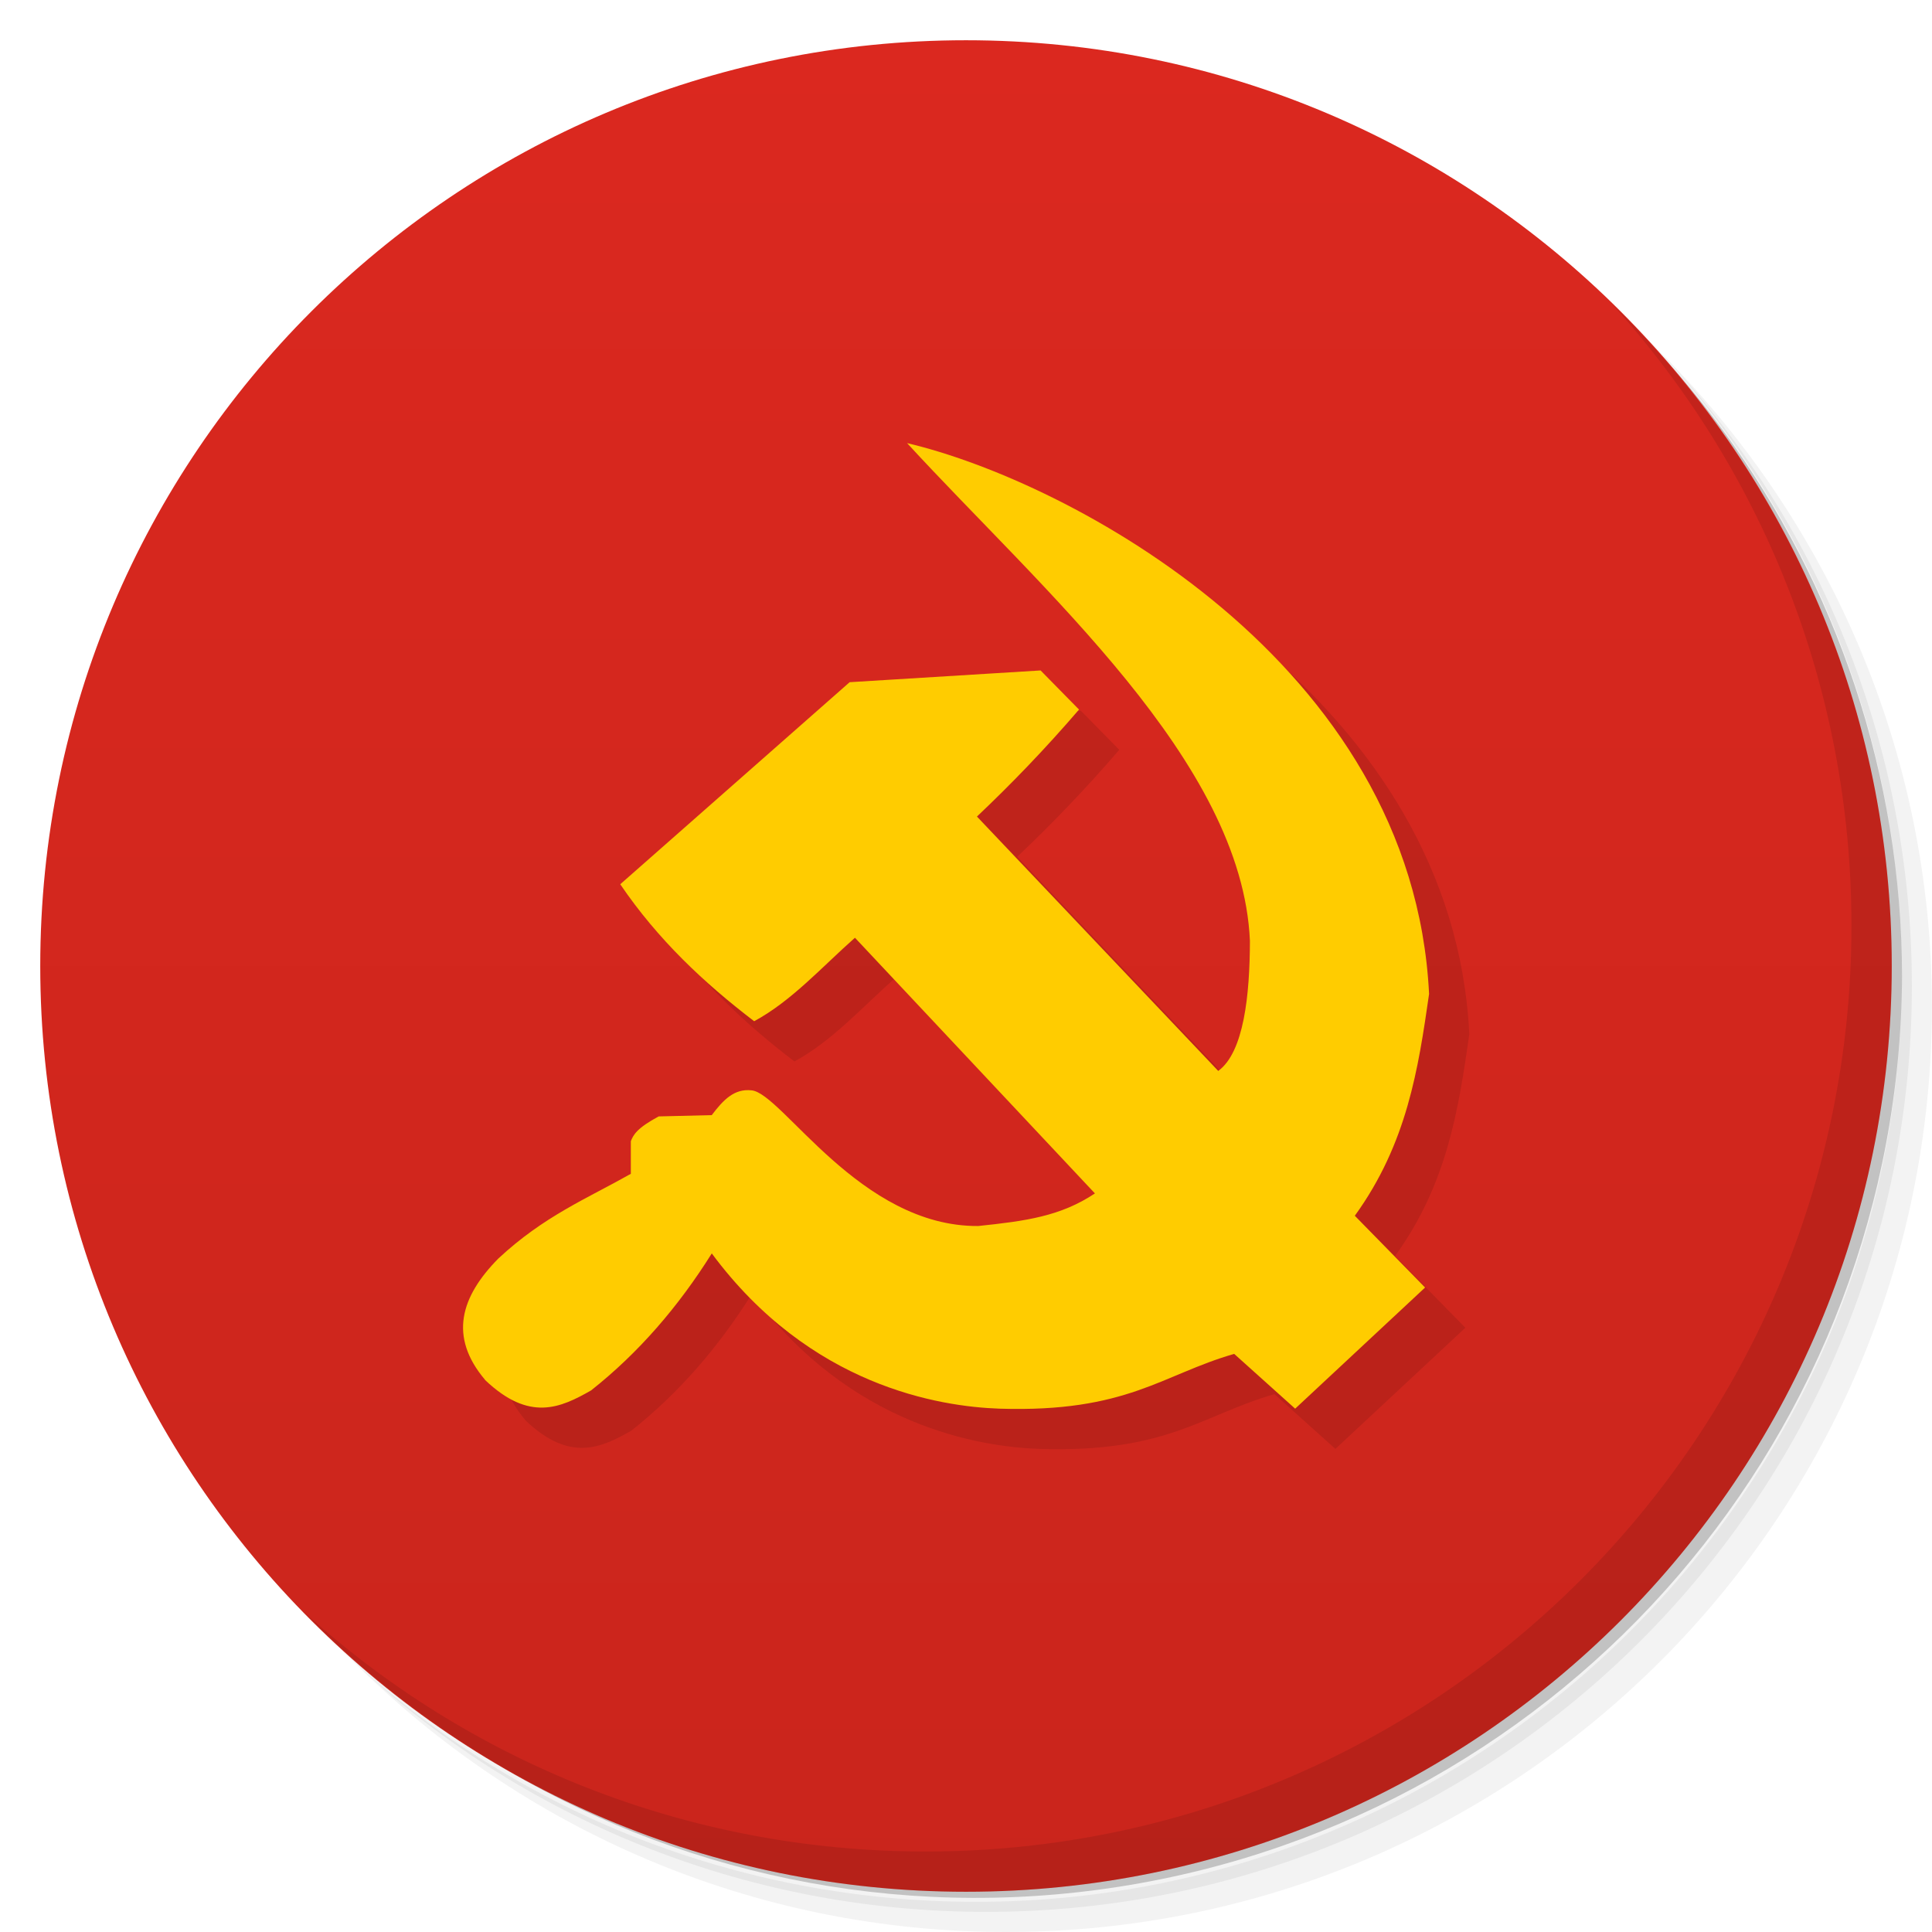
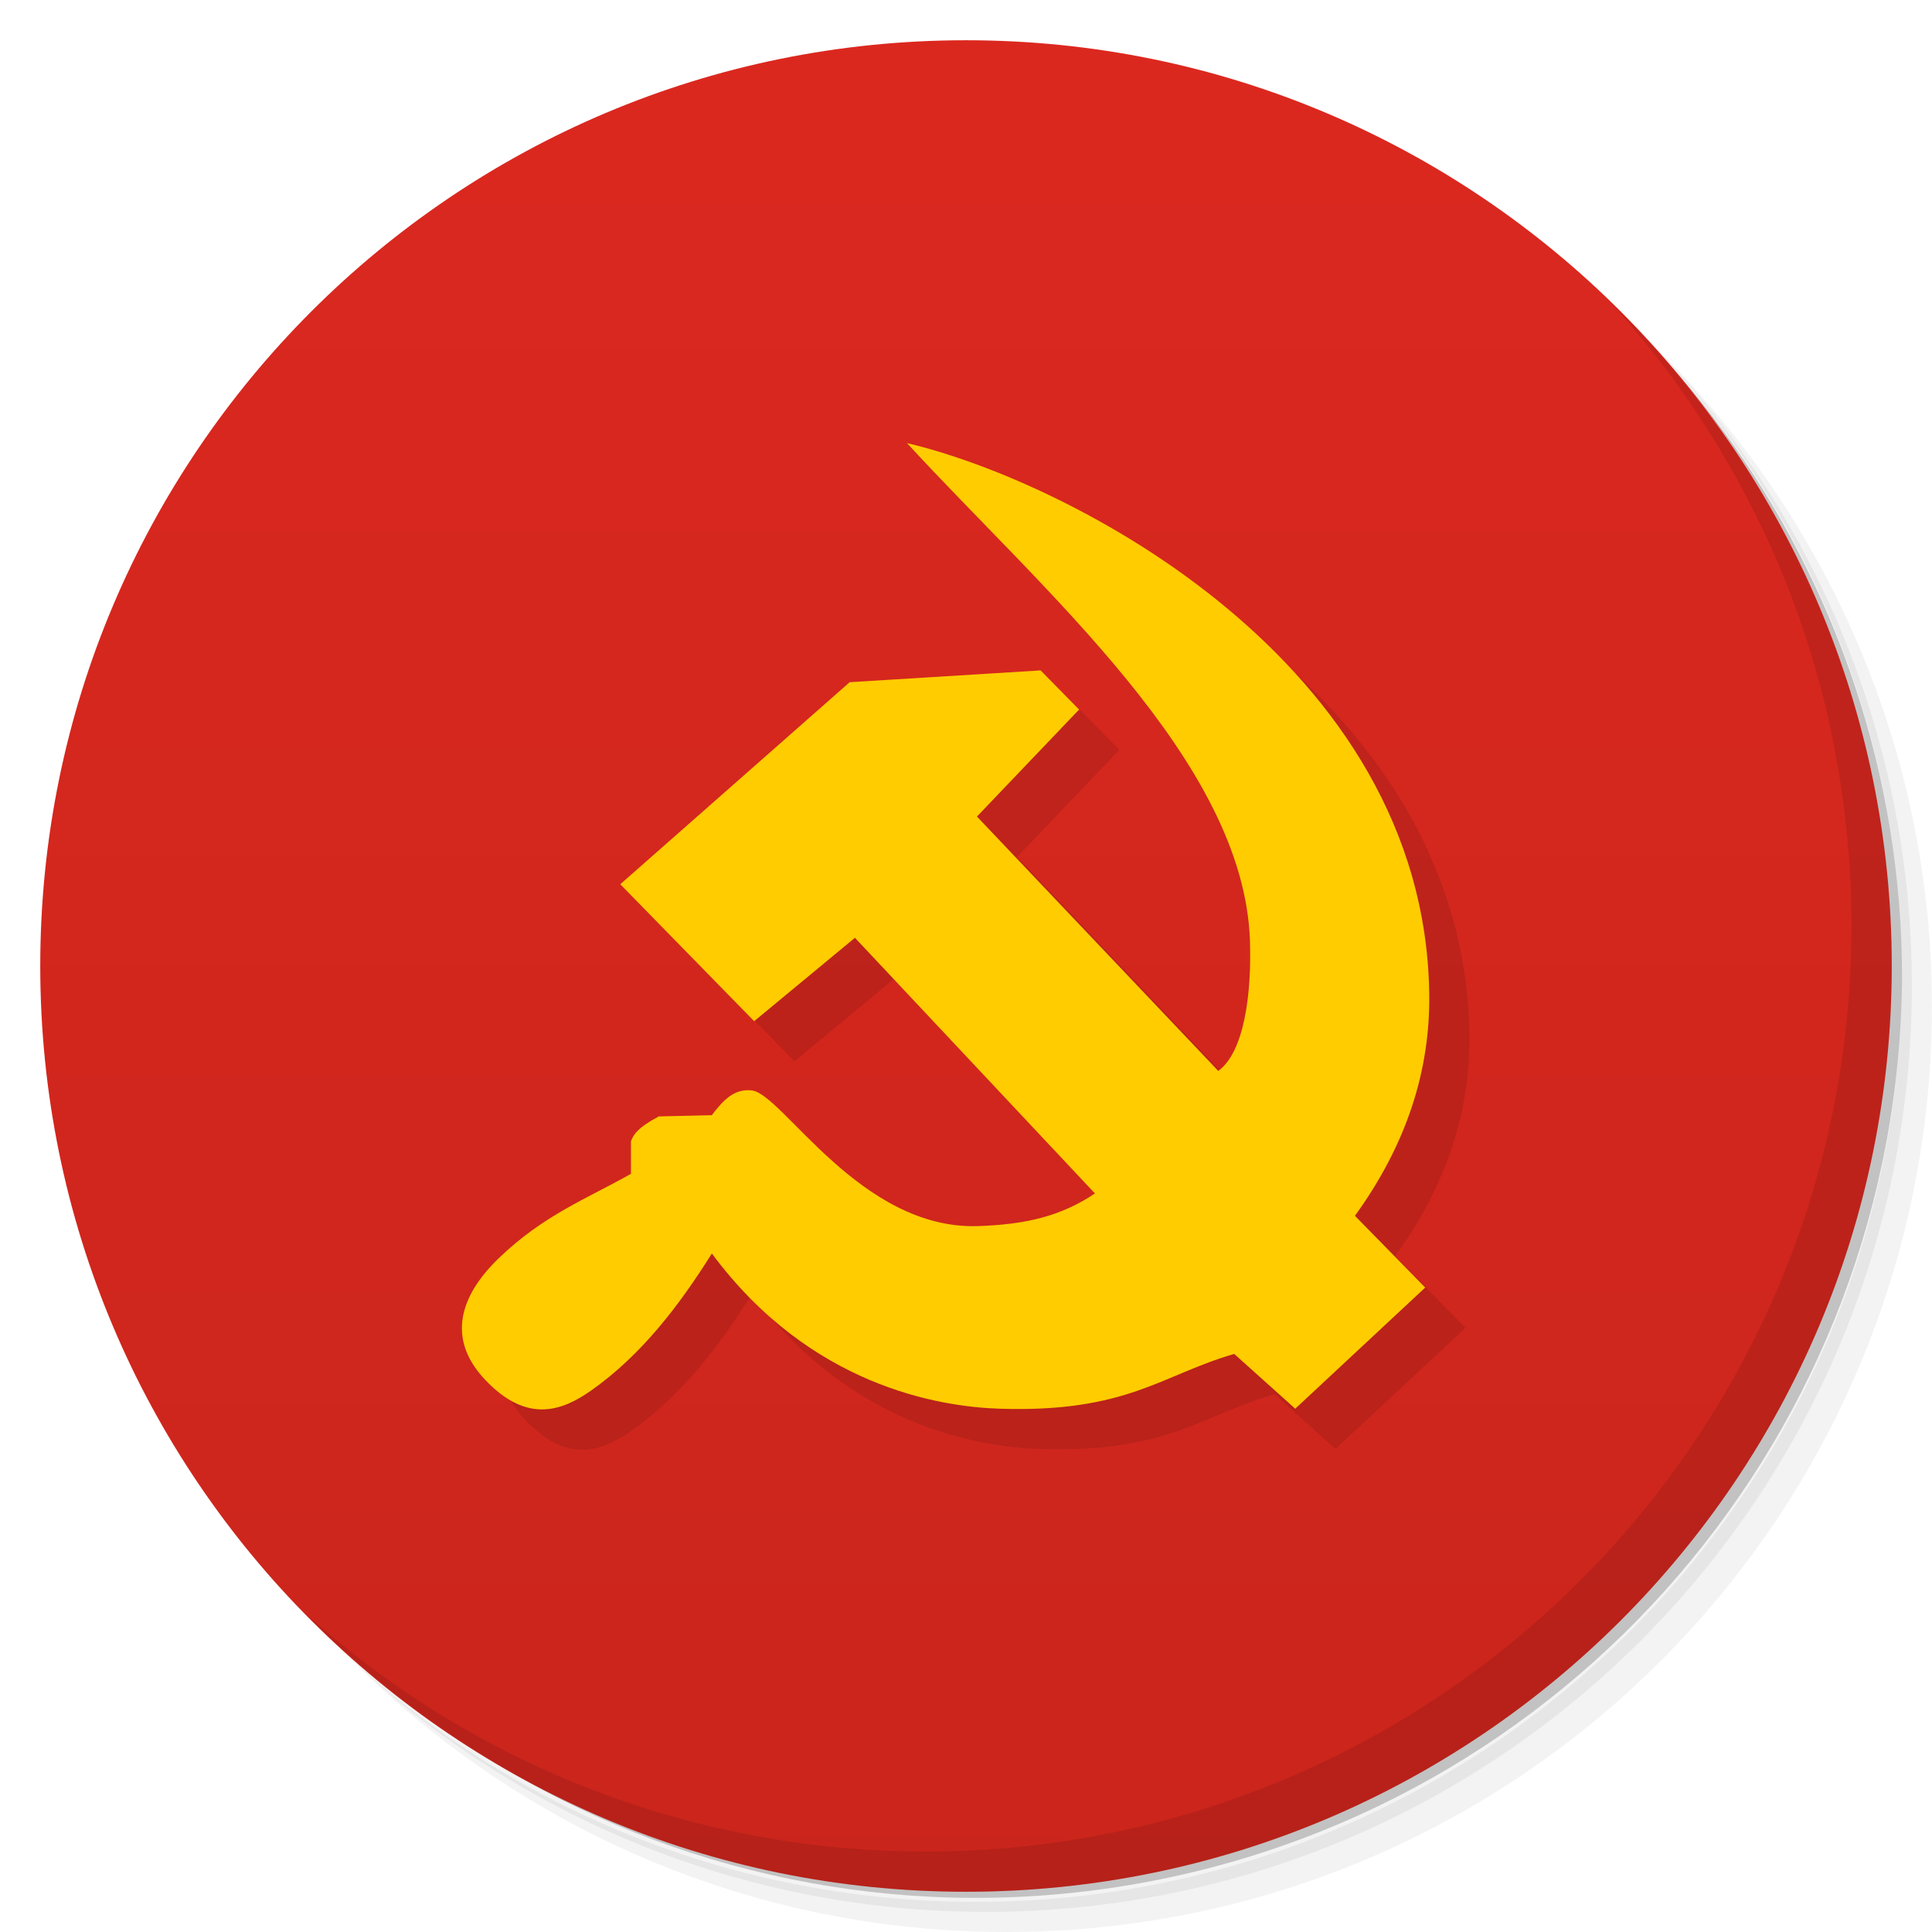
<svg xmlns="http://www.w3.org/2000/svg" viewBox="0 0 48 48">
  <defs>
    <linearGradient id="linearGradient3764" x1="1" x2="47" gradientUnits="userSpaceOnUse" gradientTransform="matrix(0,-1,1,0,-1.5e-6,48)">
      <stop style="stop-color:#ca251c;stop-opacity:1" />
      <stop offset="1" style="stop-color:#db281f;stop-opacity:1" />
    </linearGradient>
  </defs>
  <g>
    <path d="m 36.31 5 c 5.859 4.062 9.688 10.831 9.688 18.5 c 0 12.426 -10.07 22.5 -22.5 22.5 c -7.669 0 -14.438 -3.828 -18.5 -9.688 c 1.037 1.822 2.306 3.499 3.781 4.969 c 4.085 3.712 9.514 5.969 15.469 5.969 c 12.703 0 23 -10.298 23 -23 c 0 -5.954 -2.256 -11.384 -5.969 -15.469 c -1.469 -1.475 -3.147 -2.744 -4.969 -3.781 z m 4.969 3.781 c 3.854 4.113 6.219 9.637 6.219 15.719 c 0 12.703 -10.297 23 -23 23 c -6.081 0 -11.606 -2.364 -15.719 -6.219 c 4.16 4.144 9.883 6.719 16.219 6.719 c 12.703 0 23 -10.298 23 -23 c 0 -6.335 -2.575 -12.06 -6.719 -16.219 z" style="opacity:0.05" />
    <path d="m 41.28 8.781 c 3.712 4.085 5.969 9.514 5.969 15.469 c 0 12.703 -10.297 23 -23 23 c -5.954 0 -11.384 -2.256 -15.469 -5.969 c 4.113 3.854 9.637 6.219 15.719 6.219 c 12.703 0 23 -10.298 23 -23 c 0 -6.081 -2.364 -11.606 -6.219 -15.719 z" style="opacity:0.1" />
    <path d="m 31.25 2.375 c 8.615 3.154 14.75 11.417 14.75 21.13 c 0 12.426 -10.07 22.5 -22.5 22.5 c -9.708 0 -17.971 -6.135 -21.12 -14.75 a 23 23 0 0 0 44.875 -7 a 23 23 0 0 0 -16 -21.875 z" style="opacity:0.2" />
  </g>
  <g>
    <path d="m 24 1 c 12.703 0 23 10.297 23 23 c 0 12.703 -10.297 23 -23 23 -12.703 0 -23 -10.297 -23 -23 0 -12.703 10.297 -23 23 -23 z" style="fill:url(#linearGradient3764);fill-opacity:1" />
  </g>
  <g>
    <path d="m 40.03 7.531 c 3.712 4.084 5.969 9.514 5.969 15.469 0 12.703 -10.297 23 -23 23 c -5.954 0 -11.384 -2.256 -15.469 -5.969 4.178 4.291 10.01 6.969 16.469 6.969 c 12.703 0 23 -10.298 23 -23 0 -6.462 -2.677 -12.291 -6.969 -16.469 z" style="opacity:0.1" />
  </g>
-   <path d="m 13.05 35.28 c -0.91 -1.076 -0.6 -2.067 0.329 -3.01 1.131 -1.056 2.204 -1.491 3.294 -2.107 l 0 -0.81 c 0.062 -0.16 0.155 -0.328 0.692 -0.616 l 1.318 -0.032 c 0.292 -0.385 0.561 -0.662 0.988 -0.616 0.758 0.065 2.696 3.393 5.633 3.371 1.178 -0.123 2.048 -0.242 2.899 -0.81 l -5.962 -6.352 c -0.818 0.723 -1.573 1.572 -2.504 2.074 -1.243 -0.949 -2.393 -2.028 -3.327 -3.403 l 5.699 -5.02 4.744 -0.292 0.955 0.972 c -0.845 0.983 -1.691 1.858 -2.536 2.658 l 5.995 6.32 c 0.637 -0.464 0.784 -1.887 0.787 -3.231 -0.195 -4.463 -5.156 -8.708 -8.518 -12.367 3.99 0.937 12.564 5.432 12.969 13.686 c -0.268 1.857 -0.545 3.713 -1.845 5.51 l 1.746 1.783 -3.228 3.01 -1.515 -1.361 c -1.801 0.518 -2.658 1.46 -5.831 1.361 -1.496 -0.052 -4.706 -0.562 -7.148 -3.857 -0.829 1.322 -1.817 2.469 -2.998 3.403 -0.758 0.432 -1.533 0.792 -2.635 -0.259 z" style="fill:#000;opacity:0.1;fill-opacity:1;stroke:none" />
-   <path d="m 12.05 34.28 c -0.91 -1.076 -0.6 -2.067 0.329 -3.01 1.131 -1.056 2.204 -1.491 3.294 -2.107 l 0 -0.81 c 0.062 -0.16 0.155 -0.328 0.692 -0.616 l 1.318 -0.032 c 0.292 -0.385 0.561 -0.662 0.988 -0.616 0.758 0.065 2.696 3.393 5.633 3.371 1.178 -0.123 2.048 -0.242 2.899 -0.81 l -5.962 -6.352 c -0.818 0.723 -1.573 1.572 -2.504 2.074 -1.243 -0.949 -2.393 -2.028 -3.327 -3.403 l 5.699 -5.02 4.744 -0.292 0.955 0.972 c -0.845 0.983 -1.691 1.858 -2.536 2.658 l 5.995 6.32 c 0.637 -0.464 0.784 -1.887 0.787 -3.231 -0.195 -4.463 -5.156 -8.708 -8.518 -12.367 3.99 0.937 12.564 5.432 12.969 13.686 c -0.268 1.857 -0.545 3.713 -1.845 5.51 l 1.746 1.783 -3.228 3.01 -1.515 -1.361 c -1.801 0.518 -2.658 1.46 -5.831 1.361 -1.496 -0.052 -4.706 -0.562 -7.148 -3.857 -0.829 1.322 -1.817 2.469 -2.998 3.403 -0.758 0.432 -1.533 0.792 -2.635 -0.259 z" style="fill:#fc0;fill-opacity:1;stroke:none" />
+   <path d="m 23.535 12.01 c 3.362 3.659 8.372 7.902 8.52 12.367 0.044 1.343 -0.15 2.766 -0.787 3.23 l -5.996 -6.32 2.537 -2.658 -0.955 -0.973 -4.744 0.293 -5.699 5.02 3.326 3.402 2.504 -2.072 5.963 6.352 c -0.851 0.568 -1.715 0.769 -2.898 0.811 -2.935 0.103 -4.875 -3.306 -5.633 -3.371 -0.427 -0.046 -0.696 0.23 -0.988 0.615 l -1.318 0.031 c -0.537 0.288 -0.629 0.457 -0.691 0.617 l 0 0.809 c -1.09 0.616 -2.164 1.051 -3.295 2.107 -0.929 0.943 -1.297 1.986 -0.328 3.01 1.046 1.106 1.922 0.768 2.635 0.266 1.231 -0.867 2.169 -2.082 2.998 -3.404 2.442 3.295 5.652 3.809 7.148 3.857 3.173 0.103 4.03 -0.843 5.83 -1.361 l 1.516 1.361 3.229 -3.01 -1.746 -1.783 c 1.3 -1.797 1.871 -3.634 1.846 -5.51 c -0.112 -8.263 -8.981 -12.749 -12.971 -13.686" style="fill:#000;opacity:0.1;fill-opacity:1;stroke:none" />
+   <path d="m 22.535 11.01 c 3.362 3.659 8.372 7.902 8.52 12.367 0.044 1.343 -0.15 2.766 -0.787 3.23 l -5.996 -6.32 2.537 -2.658 -0.955 -0.973 -4.744 0.293 -5.699 5.02 3.326 3.402 2.504 -2.072 5.963 6.352 c -0.851 0.568 -1.715 0.769 -2.898 0.811 -2.935 0.103 -4.875 -3.306 -5.633 -3.371 -0.427 -0.046 -0.696 0.23 -0.988 0.615 l -1.318 0.031 c -0.537 0.288 -0.629 0.457 -0.691 0.617 l 0 0.809 c -1.09 0.616 -2.184 1.03 -3.295 2.107 -0.95 0.922 -1.297 1.986 -0.328 3.01 1.046 1.106 1.922 0.768 2.635 0.266 1.231 -0.867 2.169 -2.082 2.998 -3.404 2.442 3.295 5.652 3.809 7.148 3.857 3.173 0.103 4.03 -0.843 5.83 -1.361 l 1.516 1.361 3.229 -3.01 -1.746 -1.783 c 1.3 -1.797 1.871 -3.634 1.846 -5.51 c -0.112 -8.263 -8.981 -12.749 -12.971 -13.686" style="fill:#fc0;fill-opacity:1;stroke:none" />
</svg>
